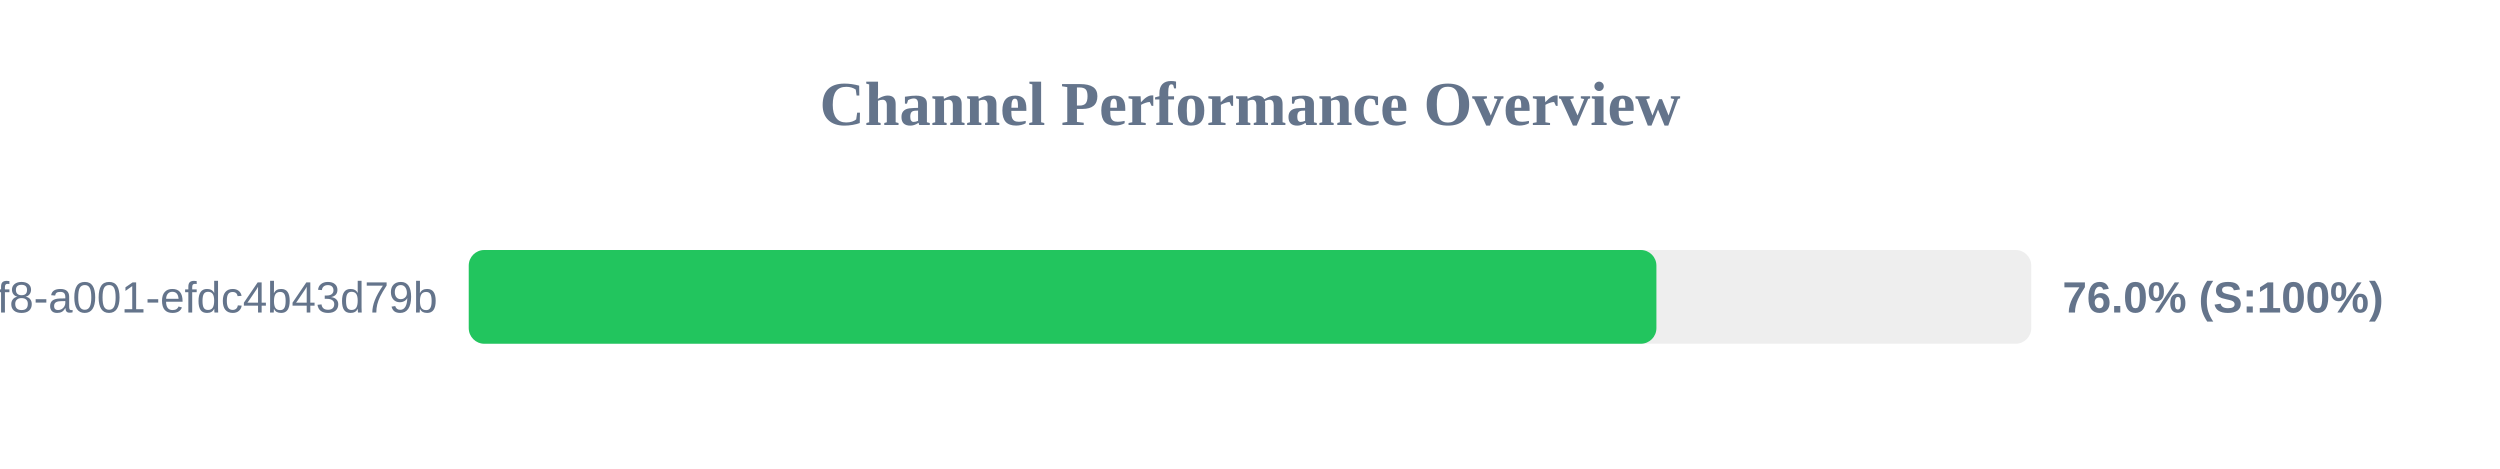
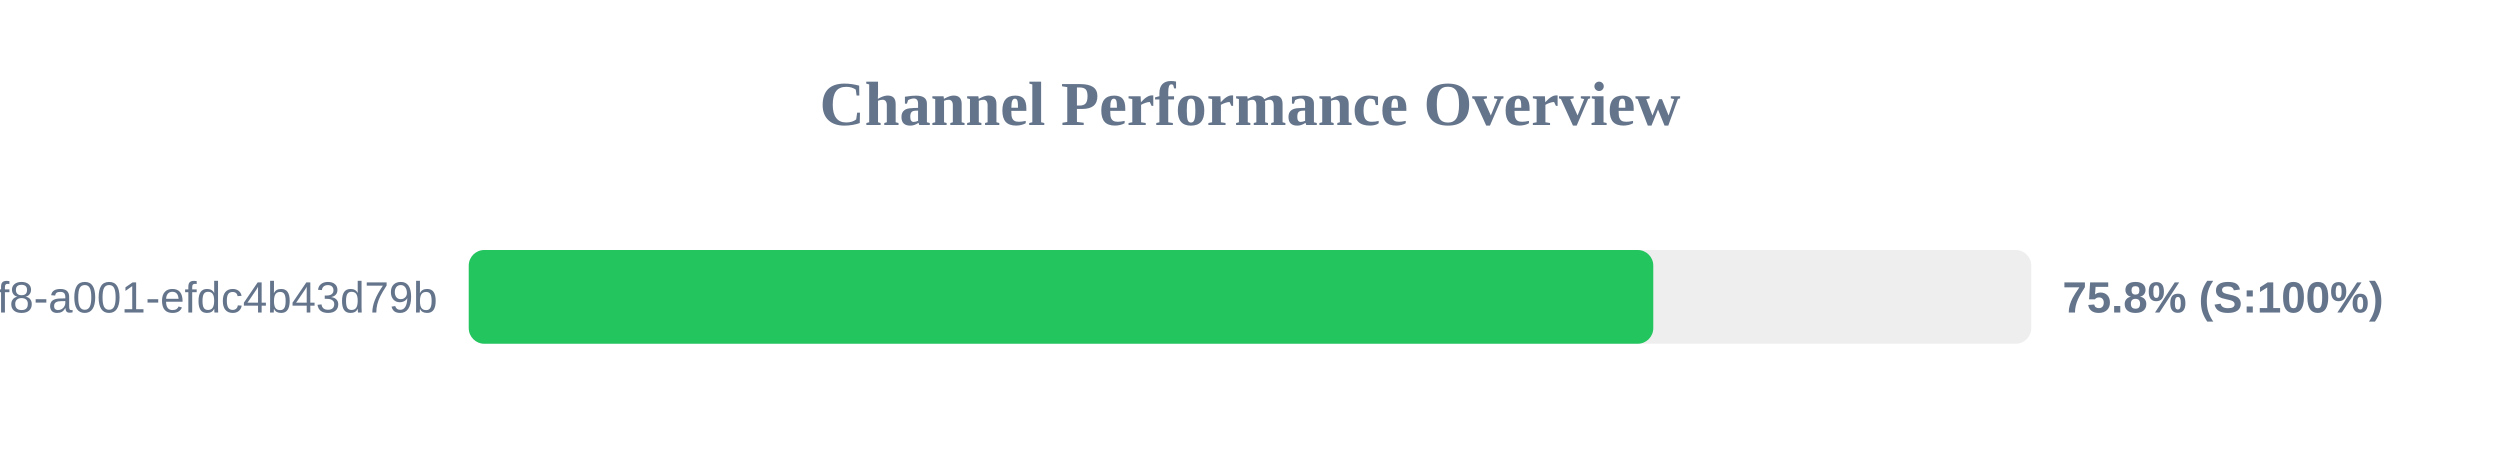
<svg xmlns="http://www.w3.org/2000/svg" width="800" height="150" version="1.1">
  <style>
        .row { font: 14px Arial; fill: #64748b; }
        .score { font: bold 14px Arial; fill: #64748b; }
    </style>
  <text x="400" y="40" text-anchor="middle" font-size="20px" font-weight="bold" fill="#64748b">Channel Performance Overview</text>
  <rect x="150" y="80" width="500" height="30" fill="#eee" rx="5" />
-   <rect x="150" y="80" width="380.05" height="30" fill="#22c55e" rx="5" />
+   <rect x="150" y="80" width="379.05" height="30" fill="#22c55e" rx="5" />
  <text x="140" y="100" text-anchor="end" class="row">?uuid=1fdb6b30-5371-4ff8-a001-efdc4b43d79b</text>
-   <text x="660" y="100" text-anchor="start" class="score">76.0% (S:100%)</text>
+   <text x="660" y="100" text-anchor="start" class="score">75.8% (S:100%)</text>
</svg>
